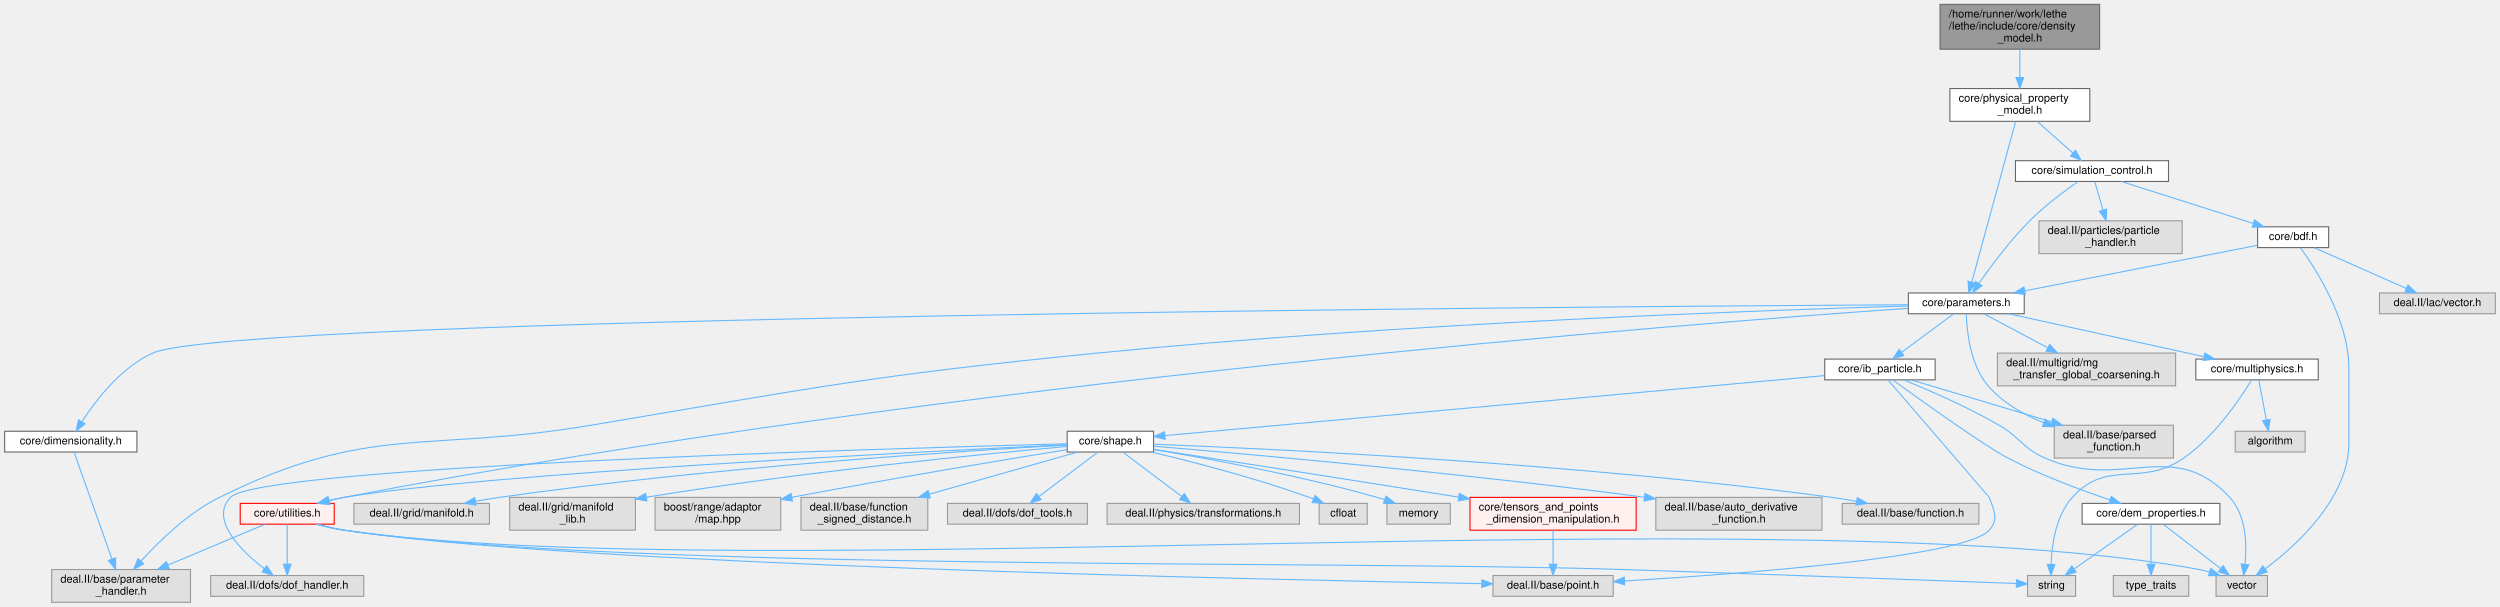
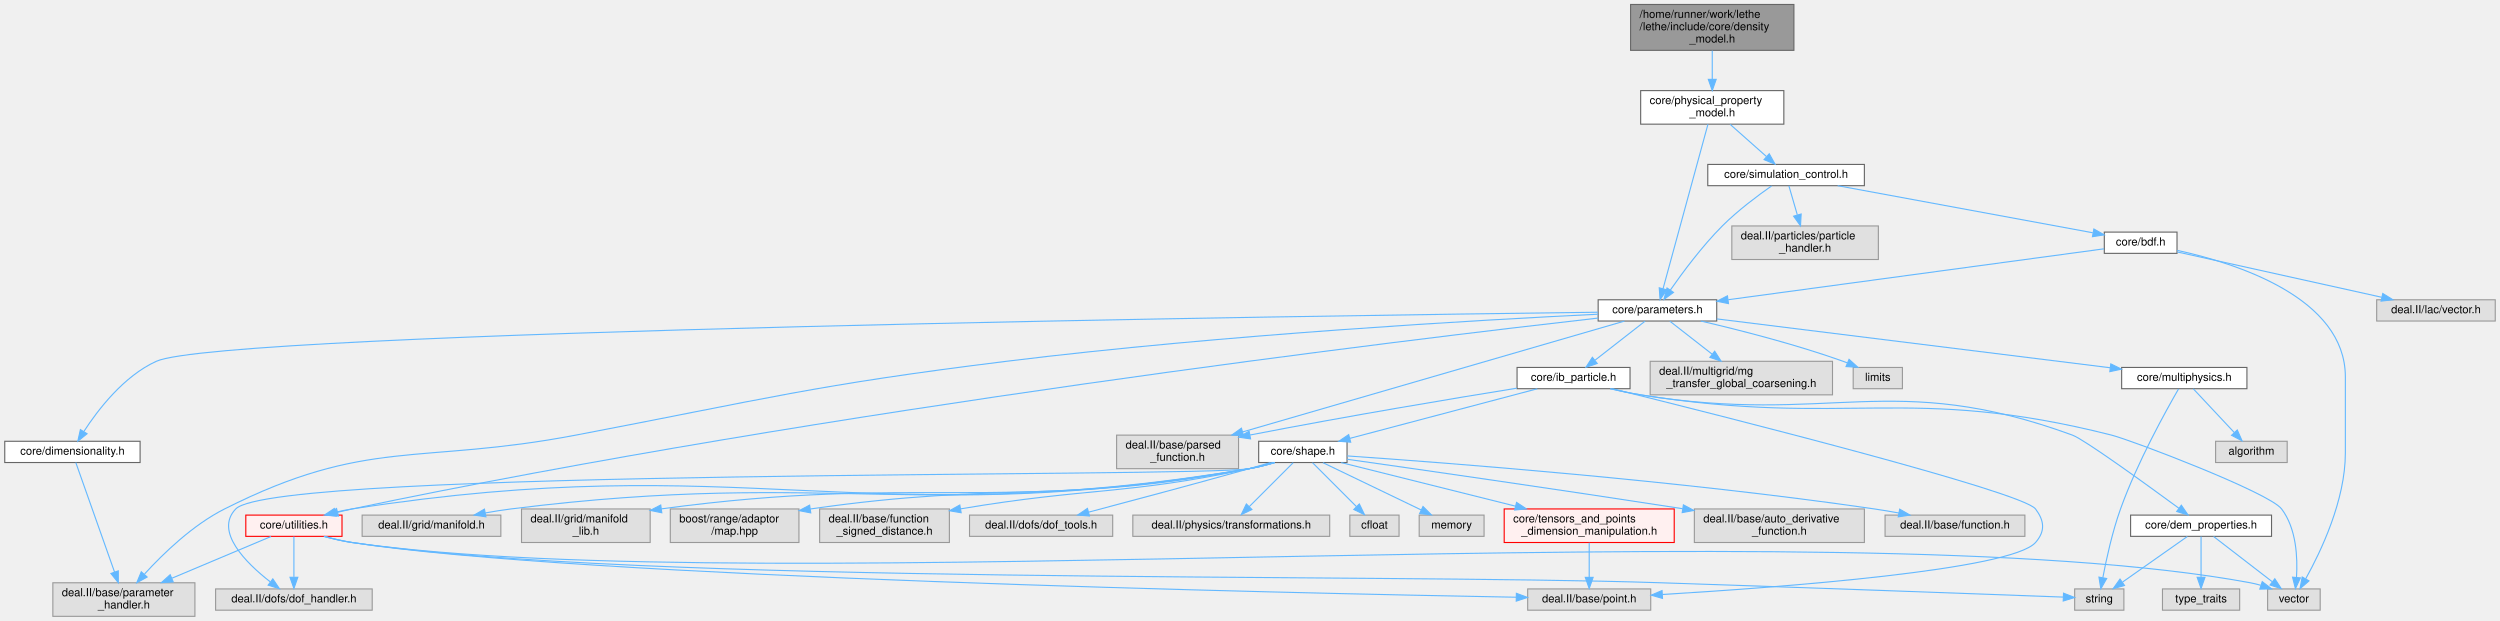
- <svg xmlns="http://www.w3.org/2000/svg" xmlns:xlink="http://www.w3.org/1999/xlink" width="2287pt" height="555pt" viewBox="0.00 0.00 2286.50 555.00">
+ <svg xmlns="http://www.w3.org/2000/svg" xmlns:xlink="http://www.w3.org/1999/xlink" width="2235pt" height="555pt" viewBox="0.00 0.00 2234.50 555.00">
  <g id="graph0" class="graph" transform="scale(1 1) rotate(0) translate(4 551)">
    <g id="Node000001" class="node">
      <g id="a_Node000001">
        <a xlink:title=" ">
-           <polygon fill="#999999" stroke="#666666" points="1916.5,-547 1770.5,-547 1770.5,-506 1916.5,-506 1916.5,-547" />
-           <text text-anchor="start" x="1778.5" y="-535" font-family="Helvetica,sans-Serif" font-size="10.00">/home/runner/work/lethe</text>
-           <text text-anchor="start" x="1778.5" y="-524" font-family="Helvetica,sans-Serif" font-size="10.00">/lethe/include/core/density</text>
-           <text text-anchor="middle" x="1843.5" y="-513" font-family="Helvetica,sans-Serif" font-size="10.00">_model.h</text>
+           <polygon fill="#999999" stroke="#666666" points="1599.5,-547 1453.5,-547 1453.5,-506 1599.5,-506 1599.5,-547" />
+           <text text-anchor="start" x="1461.5" y="-535" font-family="Helvetica,sans-Serif" font-size="10.00">/home/runner/work/lethe</text>
+           <text text-anchor="start" x="1461.5" y="-524" font-family="Helvetica,sans-Serif" font-size="10.00">/lethe/include/core/density</text>
+           <text text-anchor="middle" x="1526.5" y="-513" font-family="Helvetica,sans-Serif" font-size="10.00">_model.h</text>
        </a>
      </g>
    </g>
    <g id="Node000002" class="node">
      <g id="a_Node000002">
        <a xlink:href="physical__property__model_8h.html" target="_top" xlink:title=" ">
-           <polygon fill="white" stroke="#666666" points="1907.5,-470 1779.5,-470 1779.5,-440 1907.5,-440 1907.5,-470" />
-           <text text-anchor="start" x="1787.5" y="-458" font-family="Helvetica,sans-Serif" font-size="10.00">core/physical_property</text>
-           <text text-anchor="middle" x="1843.5" y="-447" font-family="Helvetica,sans-Serif" font-size="10.00">_model.h</text>
+           <polygon fill="white" stroke="#666666" points="1590.5,-470 1462.5,-470 1462.5,-440 1590.5,-440 1590.5,-470" />
+           <text text-anchor="start" x="1470.5" y="-458" font-family="Helvetica,sans-Serif" font-size="10.00">core/physical_property</text>
+           <text text-anchor="middle" x="1526.5" y="-447" font-family="Helvetica,sans-Serif" font-size="10.00">_model.h</text>
        </a>
      </g>
    </g>
    <g id="edge1_Node000001_Node000002" class="edge">
      <g id="a_edge1_Node000001_Node000002">
        <a xlink:title=" ">
-           <path fill="none" stroke="#63b8ff" d="M1843.5,-505.77C1843.5,-497.85 1843.5,-488.63 1843.5,-480.3" />
-           <polygon fill="#63b8ff" stroke="#63b8ff" points="1847,-480.04 1843.5,-470.04 1840,-480.04 1847,-480.04" />
+           <path fill="none" stroke="#63b8ff" d="M1526.5,-505.77C1526.5,-497.85 1526.5,-488.63 1526.5,-480.3" />
+           <polygon fill="#63b8ff" stroke="#63b8ff" points="1530,-480.04 1526.5,-470.04 1523,-480.04 1530,-480.04" />
        </a>
      </g>
    </g>
    <g id="Node000003" class="node">
      <g id="a_Node000003">
        <a xlink:href="parameters_8h.html" target="_top" xlink:title=" ">
-           <polygon fill="white" stroke="#666666" points="1847.5,-283 1741.5,-283 1741.5,-264 1847.5,-264 1847.5,-283" />
-           <text text-anchor="middle" x="1794.5" y="-271" font-family="Helvetica,sans-Serif" font-size="10.00">core/parameters.h</text>
+           <polygon fill="white" stroke="#666666" points="1530.5,-283 1424.5,-283 1424.5,-264 1530.5,-264 1530.5,-283" />
+           <text text-anchor="middle" x="1477.5" y="-271" font-family="Helvetica,sans-Serif" font-size="10.00">core/parameters.h</text>
        </a>
      </g>
    </g>
    <g id="edge2_Node000002_Node000003" class="edge">
      <g id="a_edge2_Node000002_Node000003">
        <a xlink:title=" ">
-           <path fill="none" stroke="#63b8ff" d="M1839.66,-439.91C1830.86,-407.71 1809.3,-328.7 1799.49,-292.8" />
-           <polygon fill="#63b8ff" stroke="#63b8ff" points="1802.87,-291.86 1796.86,-283.13 1796.11,-293.7 1802.87,-291.86" />
-         </a>
-       </g>
-     </g>
-     <g id="Node000044" class="node">
-       <g id="a_Node000044">
+           <path fill="none" stroke="#63b8ff" d="M1522.66,-439.91C1513.86,-407.71 1492.3,-328.7 1482.49,-292.8" />
+           <polygon fill="#63b8ff" stroke="#63b8ff" points="1485.87,-291.86 1479.86,-283.13 1479.11,-293.7 1485.87,-291.86" />
+         </a>
+       </g>
+     </g>
+     <g id="Node000045" class="node">
+       <g id="a_Node000045">
        <a xlink:href="simulation__control_8h.html" target="_top" xlink:title="Simulation control classes for managing time-stepping and iteration control in Lethe.">
-           <polygon fill="white" stroke="#666666" points="1979.5,-404 1839.5,-404 1839.5,-385 1979.5,-385 1979.5,-404" />
-           <text text-anchor="middle" x="1909.5" y="-392" font-family="Helvetica,sans-Serif" font-size="10.00">core/simulation_control.h</text>
-         </a>
-       </g>
-     </g>
-     <g id="edge40_Node000002_Node000044" class="edge">
-       <g id="a_edge40_Node000002_Node000044">
-         <a xlink:title=" ">
-           <path fill="none" stroke="#63b8ff" d="M1859.48,-439.84C1869.25,-431.17 1881.77,-420.08 1891.84,-411.15" />
-           <polygon fill="#63b8ff" stroke="#63b8ff" points="1894.45,-413.52 1899.61,-404.27 1889.81,-408.28 1894.45,-413.52" />
+           <polygon fill="white" stroke="#666666" points="1662.5,-404 1522.5,-404 1522.5,-385 1662.5,-385 1662.5,-404" />
+           <text text-anchor="middle" x="1592.5" y="-392" font-family="Helvetica,sans-Serif" font-size="10.00">core/simulation_control.h</text>
+         </a>
+       </g>
+     </g>
+     <g id="edge41_Node000002_Node000045" class="edge">
+       <g id="a_edge41_Node000002_Node000045">
+         <a xlink:title=" ">
+           <path fill="none" stroke="#63b8ff" d="M1542.48,-439.84C1552.25,-431.17 1564.77,-420.08 1574.84,-411.15" />
+           <polygon fill="#63b8ff" stroke="#63b8ff" points="1577.45,-413.52 1582.61,-404.27 1572.81,-408.28 1577.45,-413.52" />
        </a>
      </g>
    </g>
    <g id="Node000004" class="node">
      <g id="a_Node000004">
        <a xlink:href="dimensionality_8h.html" target="_top" xlink:title=" ">
          <polygon fill="white" stroke="#666666" points="121,-156.5 0,-156.5 0,-137.5 121,-137.5 121,-156.5" />
          <text text-anchor="middle" x="60.5" y="-144.5" font-family="Helvetica,sans-Serif" font-size="10.00">core/dimensionality.h</text>
        </a>
      </g>
    </g>
    <g id="edge3_Node000003_Node000004" class="edge">
      <g id="a_edge3_Node000003_Node000004">
        <a xlink:title=" ">
-           <path fill="none" stroke="#63b8ff" d="M1741.08,-272.22C1465.07,-270.64 210.32,-261.61 135.5,-228 106.38,-214.92 83.23,-184.65 70.73,-165.33" />
-           <polygon fill="#63b8ff" stroke="#63b8ff" points="73.56,-163.26 65.32,-156.6 67.61,-166.95 73.56,-163.26" />
+           <path fill="none" stroke="#63b8ff" d="M1424.25,-271.87C1182.22,-268.87 195.09,-255 135.5,-228 106.42,-214.83 83.26,-184.59 70.74,-165.29" />
+           <polygon fill="#63b8ff" stroke="#63b8ff" points="73.58,-163.23 65.33,-156.59 67.63,-166.93 73.58,-163.23" />
        </a>
      </g>
    </g>
    <g id="Node000005" class="node">
      <g id="a_Node000005">
        <a xlink:title=" ">
          <polygon fill="#e0e0e0" stroke="#999999" points="170,-30 43,-30 43,0 170,0 170,-30" />
          <text text-anchor="start" x="51" y="-18" font-family="Helvetica,sans-Serif" font-size="10.00">deal.II/base/parameter</text>
          <text text-anchor="middle" x="106.5" y="-7" font-family="Helvetica,sans-Serif" font-size="10.00">_handler.h</text>
        </a>
      </g>
    </g>
    <g id="edge37_Node000003_Node000005" class="edge">
      <g id="a_edge37_Node000003_Node000005">
        <a xlink:title=" ">
-           <path fill="none" stroke="#63b8ff" d="M1741.35,-271.1C1613.37,-267.38 1278.07,-255.6 999.5,-228 792.65,-207.51 741.48,-196.48 536.5,-162 384.7,-136.46 334.49,-164.23 196.5,-96 167.93,-81.88 141.47,-56.21 124.74,-37.75" />
-           <polygon fill="#63b8ff" stroke="#63b8ff" points="127.22,-35.27 117.98,-30.09 121.98,-39.9 127.22,-35.27" />
+           <path fill="none" stroke="#63b8ff" d="M1424.37,-270.1C1321.83,-265.11 1089.6,-252 895.5,-228 723.21,-206.69 681.03,-194.53 510.5,-162 370.42,-135.28 323.84,-160.19 196.5,-96 168.17,-81.72 141.8,-56.26 125.02,-37.89" />
+           <polygon fill="#63b8ff" stroke="#63b8ff" points="127.28,-35.16 118.02,-30.01 122.05,-39.81 127.28,-35.16" />
        </a>
      </g>
    </g>
    <g id="Node000006" class="node">
      <g id="a_Node000006">
        <a xlink:href="ib__particle_8h.html" target="_top" xlink:title=" ">
-           <polygon fill="white" stroke="#666666" points="1766,-222.5 1665,-222.5 1665,-203.5 1766,-203.5 1766,-222.5" />
-           <text text-anchor="middle" x="1715.5" y="-210.5" font-family="Helvetica,sans-Serif" font-size="10.00">core/ib_particle.h</text>
+           <polygon fill="white" stroke="#666666" points="1453,-222.5 1352,-222.5 1352,-203.5 1453,-203.5 1453,-222.5" />
+           <text text-anchor="middle" x="1402.5" y="-210.5" font-family="Helvetica,sans-Serif" font-size="10.00">core/ib_particle.h</text>
        </a>
      </g>
    </g>
    <g id="edge5_Node000003_Node000006" class="edge">
      <g id="a_edge5_Node000003_Node000006">
        <a xlink:title=" ">
-           <path fill="none" stroke="#63b8ff" d="M1782.84,-263.87C1770.36,-254.62 1750.32,-239.78 1735.34,-228.69" />
-           <polygon fill="#63b8ff" stroke="#63b8ff" points="1737.32,-225.81 1727.2,-222.67 1733.16,-231.43 1737.32,-225.81" />
+           <path fill="none" stroke="#63b8ff" d="M1466.43,-263.87C1454.69,-254.71 1435.91,-240.06 1421.74,-229.01" />
+           <polygon fill="#63b8ff" stroke="#63b8ff" points="1423.65,-226.06 1413.61,-222.67 1419.34,-231.58 1423.65,-226.06" />
        </a>
      </g>
    </g>
    <g id="Node000015" class="node">
      <g id="a_Node000015">
        <a xlink:href="core_2utilities_8h.html" target="_top" xlink:title=" ">
          <polygon fill="#fff0f0" stroke="red" points="301.5,-90.5 215.5,-90.5 215.5,-71.5 301.5,-71.5 301.5,-90.5" />
          <text text-anchor="middle" x="258.5" y="-78.5" font-family="Helvetica,sans-Serif" font-size="10.00">core/utilities.h</text>
        </a>
      </g>
    </g>
    <g id="edge36_Node000003_Node000015" class="edge">
      <g id="a_edge36_Node000003_Node000015">
        <a xlink:title=" ">
-           <path fill="none" stroke="#63b8ff" d="M1741.5,-268.98C1548.36,-255.57 864.59,-202.96 310.5,-96 306.1,-95.15 301.51,-94.13 296.98,-93.02" />
-           <polygon fill="#63b8ff" stroke="#63b8ff" points="297.76,-89.61 287.21,-90.52 296.03,-96.39 297.76,-89.61" />
+           <path fill="none" stroke="#63b8ff" d="M1424.49,-266.65C1258.82,-247.89 736.42,-185.25 310.5,-96 306.33,-95.13 302,-94.12 297.69,-93.06" />
+           <polygon fill="#63b8ff" stroke="#63b8ff" points="298.34,-89.61 287.79,-90.5 296.6,-96.39 298.34,-89.61" />
        </a>
      </g>
    </g>
    <g id="Node000040" class="node">
      <g id="a_Node000040">
        <a xlink:title=" ">
-           <polygon fill="#e0e0e0" stroke="#999999" points="1984,-162 1875,-162 1875,-132 1984,-132 1984,-162" />
-           <text text-anchor="start" x="1883" y="-150" font-family="Helvetica,sans-Serif" font-size="10.00">deal.II/base/parsed</text>
-           <text text-anchor="middle" x="1929.5" y="-139" font-family="Helvetica,sans-Serif" font-size="10.00">_function.h</text>
+           <polygon fill="#e0e0e0" stroke="#999999" points="1103,-162 994,-162 994,-132 1103,-132 1103,-162" />
+           <text text-anchor="start" x="1002" y="-150" font-family="Helvetica,sans-Serif" font-size="10.00">deal.II/base/parsed</text>
+           <text text-anchor="middle" x="1048.5" y="-139" font-family="Helvetica,sans-Serif" font-size="10.00">_function.h</text>
        </a>
      </g>
    </g>
    <g id="edge38_Node000003_Node000040" class="edge">
      <g id="a_edge38_Node000003_Node000040">
        <a xlink:title=" ">
-           <path fill="none" stroke="#63b8ff" d="M1794.5,-263.56C1794.98,-248.31 1798.06,-217.07 1814.5,-198 1827.82,-182.55 1846.78,-171.72 1865.49,-164.18" />
-           <polygon fill="#63b8ff" stroke="#63b8ff" points="1866.78,-167.44 1874.91,-160.64 1864.32,-160.88 1866.78,-167.44" />
+           <path fill="none" stroke="#63b8ff" d="M1448.01,-263.94C1377.78,-243.56 1199.58,-191.84 1106.74,-164.9" />
+           <polygon fill="#63b8ff" stroke="#63b8ff" points="1107.52,-161.48 1096.94,-162.06 1105.57,-168.21 1107.52,-161.48" />
        </a>
      </g>
    </g>
    <g id="Node000041" class="node">
      <g id="a_Node000041">
        <a xlink:href="multiphysics_8h.html" target="_top" xlink:title="Identifiers for multiphysics modules and their solution fields.">
-           <polygon fill="white" stroke="#666666" points="2116.5,-222.5 2004.5,-222.5 2004.5,-203.5 2116.5,-203.5 2116.5,-222.5" />
-           <text text-anchor="middle" x="2060.5" y="-210.5" font-family="Helvetica,sans-Serif" font-size="10.00">core/multiphysics.h</text>
+           <polygon fill="white" stroke="#666666" points="2004.5,-222.5 1892.5,-222.5 1892.5,-203.5 2004.5,-203.5 2004.5,-222.5" />
+           <text text-anchor="middle" x="1948.5" y="-210.5" font-family="Helvetica,sans-Serif" font-size="10.00">core/multiphysics.h</text>
        </a>
      </g>
    </g>
    <g id="edge33_Node000003_Node000041" class="edge">
      <g id="a_edge33_Node000003_Node000041">
        <a xlink:title=" ">
-           <path fill="none" stroke="#63b8ff" d="M1833.18,-263.99C1880.46,-253.6 1960.5,-235.99 2011.9,-224.69" />
-           <polygon fill="#63b8ff" stroke="#63b8ff" points="2012.76,-228.08 2021.77,-222.52 2011.26,-221.25 2012.76,-228.08" />
+           <path fill="none" stroke="#63b8ff" d="M1530.61,-265.9C1617.08,-255.16 1788.07,-233.93 1882.31,-222.22" />
+           <polygon fill="#63b8ff" stroke="#63b8ff" points="1882.81,-225.69 1892.3,-220.98 1881.94,-218.74 1882.81,-225.69" />
        </a>
      </g>
    </g>
    <g id="Node000043" class="node">
      <g id="a_Node000043">
        <a xlink:title=" ">
-           <polygon fill="#e0e0e0" stroke="#999999" points="1986,-228 1823,-228 1823,-198 1986,-198 1986,-228" />
-           <text text-anchor="start" x="1831" y="-216" font-family="Helvetica,sans-Serif" font-size="10.00">deal.II/multigrid/mg</text>
-           <text text-anchor="middle" x="1904.5" y="-205" font-family="Helvetica,sans-Serif" font-size="10.00">_transfer_global_coarsening.h</text>
+           <polygon fill="#e0e0e0" stroke="#999999" points="1634,-228 1471,-228 1471,-198 1634,-198 1634,-228" />
+           <text text-anchor="start" x="1479" y="-216" font-family="Helvetica,sans-Serif" font-size="10.00">deal.II/multigrid/mg</text>
+           <text text-anchor="middle" x="1552.5" y="-205" font-family="Helvetica,sans-Serif" font-size="10.00">_transfer_global_coarsening.h</text>
        </a>
      </g>
    </g>
    <g id="edge39_Node000003_Node000043" class="edge">
      <g id="a_edge39_Node000003_Node000043">
        <a xlink:title=" ">
-           <path fill="none" stroke="#63b8ff" d="M1810.73,-263.87C1826,-255.75 1849.39,-243.31 1868.98,-232.89" />
-           <polygon fill="#63b8ff" stroke="#63b8ff" points="1870.77,-235.9 1877.96,-228.11 1867.49,-229.72 1870.77,-235.9" />
+           <path fill="none" stroke="#63b8ff" d="M1488.57,-263.87C1498.46,-256.15 1513.35,-244.54 1526.27,-234.46" />
+           <polygon fill="#63b8ff" stroke="#63b8ff" points="1528.67,-237.02 1534.4,-228.11 1524.37,-231.51 1528.67,-237.02" />
+         </a>
+       </g>
+     </g>
+     <g id="Node000044" class="node">
+       <g id="a_Node000044">
+         <a xlink:title=" ">
+           <polygon fill="#e0e0e0" stroke="#999999" points="1696.5,-222.5 1652.5,-222.5 1652.5,-203.5 1696.5,-203.5 1696.5,-222.5" />
+           <text text-anchor="middle" x="1674.5" y="-210.5" font-family="Helvetica,sans-Serif" font-size="10.00">limits</text>
+         </a>
+       </g>
+     </g>
+     <g id="edge40_Node000003_Node000044" class="edge">
+       <g id="a_edge40_Node000003_Node000044">
+         <a xlink:title=" ">
+           <path fill="none" stroke="#63b8ff" d="M1516.28,-263.99C1550.28,-256.08 1600.79,-243.25 1643.5,-228 1644.72,-227.56 1645.96,-227.1 1647.2,-226.62" />
+           <polygon fill="#63b8ff" stroke="#63b8ff" points="1648.8,-229.74 1656.67,-222.65 1646.1,-223.29 1648.8,-229.74" />
        </a>
      </g>
    </g>
    <g id="edge4_Node000004_Node000005" class="edge">
      <g id="a_edge4_Node000004_Node000005">
        <a xlink:title=" ">
          <path fill="none" stroke="#63b8ff" d="M63.52,-137.47C70.46,-117.86 87.74,-69.02 98.15,-39.59" />
          <polygon fill="#63b8ff" stroke="#63b8ff" points="101.49,-40.66 101.52,-30.07 94.89,-38.33 101.49,-40.66" />
        </a>
      </g>
    </g>
    <g id="Node000007" class="node">
      <g id="a_Node000007">
        <a xlink:href="dem__properties_8h.html" target="_top" xlink:title="DEM particle property definitions and output name management.">
          <polygon fill="white" stroke="#666666" points="2026.5,-90.5 1900.5,-90.5 1900.5,-71.5 2026.5,-71.5 2026.5,-90.5" />
          <text text-anchor="middle" x="1963.5" y="-78.5" font-family="Helvetica,sans-Serif" font-size="10.00">core/dem_properties.h</text>
        </a>
      </g>
    </g>
    <g id="edge6_Node000006_Node000007" class="edge">
      <g id="a_edge6_Node000006_Node000007">
        <a xlink:title=" ">
-           <path fill="none" stroke="#63b8ff" d="M1727.47,-203.28C1752.73,-184.98 1810.92,-143.3 1832.5,-132 1862.72,-116.18 1899.1,-102.7 1925.84,-93.74" />
-           <polygon fill="#63b8ff" stroke="#63b8ff" points="1927.18,-96.98 1935.59,-90.53 1924.99,-90.33 1927.18,-96.98" />
+           <path fill="none" stroke="#63b8ff" d="M1435.35,-203.48C1444.12,-201.44 1453.63,-199.44 1462.5,-198 1632.57,-170.36 1686.67,-221.15 1848.5,-162 1859,-158.16 1913.73,-118.58 1943.75,-96.57" />
+           <polygon fill="#63b8ff" stroke="#63b8ff" points="1945.86,-99.36 1951.85,-90.61 1941.72,-93.72 1945.86,-99.36" />
        </a>
      </g>
    </g>
    <g id="Node000010" class="node">
      <g id="a_Node000010">
        <a xlink:title=" ">
          <polygon fill="#e0e0e0" stroke="#999999" points="2070,-24.5 2023,-24.5 2023,-5.5 2070,-5.5 2070,-24.5" />
          <text text-anchor="middle" x="2046.5" y="-12.5" font-family="Helvetica,sans-Serif" font-size="10.00">vector</text>
        </a>
      </g>
    </g>
    <g id="edge32_Node000006_Node000010" class="edge">
      <g id="a_edge32_Node000006_Node000010">
        <a xlink:title=" ">
-           <path fill="none" stroke="#63b8ff" d="M1737.41,-203.4C1759.86,-194.25 1795.5,-178.81 1824.5,-162 1844.35,-150.5 1845.51,-141.25 1866.5,-132 1936.78,-101.03 1983.22,-152.25 2035.5,-96 2050.6,-79.75 2051.24,-53.02 2049.52,-34.98" />
-           <polygon fill="#63b8ff" stroke="#63b8ff" points="2052.96,-34.28 2048.22,-24.8 2046.02,-35.17 2052.96,-34.28" />
+           <path fill="none" stroke="#63b8ff" d="M1435.34,-203.44C1444.12,-201.4 1453.63,-199.41 1462.5,-198 1647.98,-168.59 1701.43,-208 1883.5,-162 1901.35,-157.49 2024.37,-110.67 2035.5,-96 2048.77,-78.5 2049.92,-52.45 2048.81,-34.88" />
+           <polygon fill="#63b8ff" stroke="#63b8ff" points="2052.28,-34.36 2047.86,-24.73 2045.31,-35.01 2052.28,-34.36" />
        </a>
      </g>
    </g>
    <g id="Node000011" class="node">
      <g id="a_Node000011">
        <a xlink:href="shape_8h.html" target="_top" xlink:title=" ">
-           <polygon fill="white" stroke="#666666" points="1051,-156.5 972,-156.5 972,-137.5 1051,-137.5 1051,-156.5" />
-           <text text-anchor="middle" x="1011.5" y="-144.5" font-family="Helvetica,sans-Serif" font-size="10.00">core/shape.h</text>
+           <polygon fill="white" stroke="#666666" points="1200,-156.5 1121,-156.5 1121,-137.5 1200,-137.5 1200,-156.5" />
+           <text text-anchor="middle" x="1160.5" y="-144.5" font-family="Helvetica,sans-Serif" font-size="10.00">core/shape.h</text>
        </a>
      </g>
    </g>
    <g id="edge10_Node000006_Node000011" class="edge">
      <g id="a_edge10_Node000006_Node000011">
        <a xlink:title=" ">
-           <path fill="none" stroke="#63b8ff" d="M1664.87,-207.4C1534.87,-195.58 1190.5,-164.27 1061.36,-152.53" />
-           <polygon fill="#63b8ff" stroke="#63b8ff" points="1061.62,-149.04 1051.35,-151.62 1060.99,-156.01 1061.62,-149.04" />
+           <path fill="none" stroke="#63b8ff" d="M1370.11,-203.44C1326.83,-191.99 1250.05,-171.68 1202.4,-159.08" />
+           <polygon fill="#63b8ff" stroke="#63b8ff" points="1203.26,-155.69 1192.69,-156.51 1201.47,-162.45 1203.26,-155.69" />
        </a>
      </g>
    </g>
    <g id="Node000013" class="node">
      <g id="a_Node000013">
        <a xlink:title=" ">
          <polygon fill="#e0e0e0" stroke="#999999" points="1471.5,-24.5 1361.5,-24.5 1361.5,-5.5 1471.5,-5.5 1471.5,-24.5" />
          <text text-anchor="middle" x="1416.5" y="-12.5" font-family="Helvetica,sans-Serif" font-size="10.00">deal.II/base/point.h</text>
        </a>
      </g>
    </g>
    <g id="edge31_Node000006_Node000013" class="edge">
      <g id="a_edge31_Node000006_Node000013">
        <a xlink:title=" ">
-           <path fill="none" stroke="#63b8ff" d="M1723.01,-203.3C1746.25,-176.37 1815.42,-96.21 1815.5,-96 1820.14,-83.5 1824.32,-76 1815.5,-66 1793.82,-41.44 1589.45,-26.02 1481.93,-19.53" />
+           <path fill="none" stroke="#63b8ff" d="M1437.26,-203.45C1534.63,-179.33 1803.72,-111.54 1815.5,-96 1823.55,-85.37 1824.32,-76 1815.5,-66 1793.82,-41.44 1589.45,-26.02 1481.93,-19.53" />
          <polygon fill="#63b8ff" stroke="#63b8ff" points="1482.02,-16.03 1471.83,-18.93 1481.61,-23.02 1482.02,-16.03" />
        </a>
      </g>
    </g>
    <g id="edge30_Node000006_Node000040" class="edge">
      <g id="a_edge30_Node000006_Node000040">
        <a xlink:title=" ">
-           <path fill="none" stroke="#63b8ff" d="M1744.36,-203.37C1777.1,-193.58 1831.31,-177.37 1872.63,-165.01" />
-           <polygon fill="#63b8ff" stroke="#63b8ff" points="1873.72,-168.33 1882.3,-162.12 1871.72,-161.63 1873.72,-168.33" />
+           <path fill="none" stroke="#63b8ff" d="M1351.82,-203.97C1295.93,-194.95 1203.12,-179.51 1113.36,-162.12" />
+           <polygon fill="#63b8ff" stroke="#63b8ff" points="1113.76,-158.63 1103.28,-160.15 1112.43,-165.5 1113.76,-158.63" />
        </a>
      </g>
    </g>
    <g id="Node000008" class="node">
      <g id="a_Node000008">
        <a xlink:title=" ">
          <polygon fill="#e0e0e0" stroke="#999999" points="1894.5,-24.5 1850.5,-24.5 1850.5,-5.5 1894.5,-5.5 1894.5,-24.5" />
          <text text-anchor="middle" x="1872.5" y="-12.5" font-family="Helvetica,sans-Serif" font-size="10.00">string</text>
        </a>
      </g>
    </g>
    <g id="edge7_Node000007_Node000008" class="edge">
      <g id="a_edge7_Node000007_Node000008">
        <a xlink:title=" ">
          <path fill="none" stroke="#63b8ff" d="M1951.23,-71.37C1936.44,-60.97 1911.35,-43.32 1893.47,-30.75" />
          <polygon fill="#63b8ff" stroke="#63b8ff" points="1895.06,-27.59 1884.87,-24.7 1891.04,-33.31 1895.06,-27.59" />
        </a>
      </g>
    </g>
    <g id="Node000009" class="node">
      <g id="a_Node000009">
        <a xlink:title=" ">
          <polygon fill="#e0e0e0" stroke="#999999" points="1998,-24.5 1929,-24.5 1929,-5.5 1998,-5.5 1998,-24.5" />
          <text text-anchor="middle" x="1963.5" y="-12.5" font-family="Helvetica,sans-Serif" font-size="10.00">type_traits</text>
        </a>
      </g>
    </g>
    <g id="edge8_Node000007_Node000009" class="edge">
      <g id="a_edge8_Node000007_Node000009">
        <a xlink:title=" ">
          <path fill="none" stroke="#63b8ff" d="M1963.5,-71.37C1963.5,-62.16 1963.5,-47.29 1963.5,-35.27" />
          <polygon fill="#63b8ff" stroke="#63b8ff" points="1967,-34.91 1963.5,-24.91 1960,-34.91 1967,-34.91" />
        </a>
      </g>
    </g>
    <g id="edge9_Node000007_Node000010" class="edge">
      <g id="a_edge9_Node000007_Node000010">
        <a xlink:title=" ">
          <path fill="none" stroke="#63b8ff" d="M1974.69,-71.37C1988.06,-61.06 2010.65,-43.65 2026.92,-31.09" />
          <polygon fill="#63b8ff" stroke="#63b8ff" points="2029.44,-33.58 2035.22,-24.7 2025.16,-28.03 2029.44,-33.58" />
        </a>
      </g>
    </g>
    <g id="Node000012" class="node">
      <g id="a_Node000012">
        <a xlink:href="tensors__and__points__dimension__manipulation_8h.html" target="_top" xlink:title=" ">
          <polygon fill="#fff0f0" stroke="red" points="1492.5,-96 1340.5,-96 1340.5,-66 1492.5,-66 1492.5,-96" />
          <text text-anchor="start" x="1348.5" y="-84" font-family="Helvetica,sans-Serif" font-size="10.00">core/tensors_and_points</text>
          <text text-anchor="middle" x="1416.5" y="-73" font-family="Helvetica,sans-Serif" font-size="10.00">_dimension_manipulation.h</text>
        </a>
      </g>
    </g>
    <g id="edge11_Node000011_Node000012" class="edge">
      <g id="a_edge11_Node000011_Node000012">
        <a xlink:title=" ">
-           <path fill="none" stroke="#63b8ff" d="M1051.18,-139.91C1109.84,-130.88 1223.45,-113.3 1330.08,-96.22" />
-           <polygon fill="#63b8ff" stroke="#63b8ff" points="1330.73,-99.66 1340.05,-94.62 1329.62,-92.75 1330.73,-99.66" />
+           <path fill="none" stroke="#63b8ff" d="M1194.76,-137.44C1234.48,-127.5 1300.87,-110.91 1350.67,-98.46" />
+           <polygon fill="#63b8ff" stroke="#63b8ff" points="1351.55,-101.85 1360.4,-96.02 1349.85,-95.05 1351.55,-101.85" />
        </a>
      </g>
    </g>
    <g id="edge13_Node000011_Node000015" class="edge">
      <g id="a_edge13_Node000011_Node000015">
        <a xlink:title=" ">
-           <path fill="none" stroke="#63b8ff" d="M971.93,-144.18C843.54,-138.11 439.38,-117.74 310.5,-96 305.79,-95.21 300.89,-94.17 296.07,-93.02" />
-           <polygon fill="#63b8ff" stroke="#63b8ff" points="296.9,-89.63 286.35,-90.55 295.18,-96.41 296.9,-89.63" />
+           <path fill="none" stroke="#63b8ff" d="M1135.35,-137.44C1128.06,-135.29 1120.04,-133.25 1112.5,-132 760.5,-73.63 663.08,-150.7 310.5,-96 305.67,-95.25 300.65,-94.22 295.71,-93.07" />
+           <polygon fill="#63b8ff" stroke="#63b8ff" points="296.34,-89.61 285.79,-90.54 294.62,-96.4 296.34,-89.61" />
        </a>
      </g>
    </g>
    <g id="Node000021" class="node">
      <g id="a_Node000021">
        <a xlink:title=" ">
          <polygon fill="#e0e0e0" stroke="#999999" points="328.5,-24.5 188.5,-24.5 188.5,-5.5 328.5,-5.5 328.5,-24.5" />
          <text text-anchor="middle" x="258.5" y="-12.5" font-family="Helvetica,sans-Serif" font-size="10.00">deal.II/dofs/dof_handler.h</text>
        </a>
      </g>
    </g>
    <g id="edge25_Node000011_Node000021" class="edge">
      <g id="a_edge25_Node000011_Node000021">
        <a xlink:title=" ">
-           <path fill="none" stroke="#63b8ff" d="M971.96,-145.03C813.67,-140.97 232.99,-124.19 206.5,-96 187.47,-75.75 215.7,-47.69 237.43,-30.75" />
-           <polygon fill="#63b8ff" stroke="#63b8ff" points="239.7,-33.43 245.62,-24.64 235.51,-27.82 239.7,-33.43" />
+           <path fill="none" stroke="#63b8ff" d="M1135.36,-137.42C1128.07,-135.27 1120.04,-133.23 1112.5,-132 1062.78,-123.89 241.4,-132.32 206.5,-96 187.25,-75.97 215.55,-47.84 237.35,-30.83" />
+           <polygon fill="#63b8ff" stroke="#63b8ff" points="239.65,-33.48 245.56,-24.69 235.46,-27.87 239.65,-33.48" />
        </a>
      </g>
    </g>
    <g id="Node000030" class="node">
      <g id="a_Node000030">
        <a xlink:title=" ">
          <polygon fill="#e0e0e0" stroke="#999999" points="1662.5,-96 1510.5,-96 1510.5,-66 1662.5,-66 1662.5,-96" />
          <text text-anchor="start" x="1518.5" y="-84" font-family="Helvetica,sans-Serif" font-size="10.00">deal.II/base/auto_derivative</text>
          <text text-anchor="middle" x="1586.5" y="-73" font-family="Helvetica,sans-Serif" font-size="10.00">_function.h</text>
        </a>
      </g>
    </g>
    <g id="edge19_Node000011_Node000030" class="edge">
      <g id="a_edge19_Node000011_Node000030">
        <a xlink:title=" ">
-           <path fill="none" stroke="#63b8ff" d="M1051.29,-142.78C1133.28,-135.95 1327.16,-118.89 1500.03,-96.15" />
-           <polygon fill="#63b8ff" stroke="#63b8ff" points="1500.62,-99.6 1510.08,-94.82 1499.7,-92.66 1500.62,-99.6" />
+           <path fill="none" stroke="#63b8ff" d="M1200.17,-140.41C1262,-131.66 1385.33,-113.99 1500.05,-96.21" />
+           <polygon fill="#63b8ff" stroke="#63b8ff" points="1500.71,-99.65 1510.05,-94.66 1499.64,-92.73 1500.71,-99.65" />
        </a>
      </g>
    </g>
    <g id="Node000031" class="node">
      <g id="a_Node000031">
        <a xlink:title=" ">
          <polygon fill="#e0e0e0" stroke="#999999" points="1806,-90.5 1681,-90.5 1681,-71.5 1806,-71.5 1806,-90.5" />
          <text text-anchor="middle" x="1743.5" y="-78.5" font-family="Helvetica,sans-Serif" font-size="10.00">deal.II/base/function.h</text>
        </a>
      </g>
    </g>
    <g id="edge20_Node000011_Node000031" class="edge">
      <g id="a_edge20_Node000011_Node000031">
        <a xlink:title=" ">
-           <path fill="none" stroke="#63b8ff" d="M1051.1,-144.61C1153.87,-140.65 1437.47,-127.51 1671.5,-96 1678.79,-95.02 1686.45,-93.77 1693.95,-92.42" />
-           <polygon fill="#63b8ff" stroke="#63b8ff" points="1694.84,-95.81 1704.03,-90.53 1693.55,-88.93 1694.84,-95.81" />
+           <path fill="none" stroke="#63b8ff" d="M1200.08,-143.41C1286.15,-137.49 1496.63,-121.5 1671.5,-96 1678.6,-94.96 1686.07,-93.71 1693.4,-92.37" />
+           <polygon fill="#63b8ff" stroke="#63b8ff" points="1694.07,-95.81 1703.25,-90.52 1692.78,-88.93 1694.07,-95.81" />
        </a>
      </g>
    </g>
    <g id="Node000032" class="node">
      <g id="a_Node000032">
        <a xlink:title=" ">
          <polygon fill="#e0e0e0" stroke="#999999" points="443.5,-90.5 319.5,-90.5 319.5,-71.5 443.5,-71.5 443.5,-90.5" />
          <text text-anchor="middle" x="381.5" y="-78.5" font-family="Helvetica,sans-Serif" font-size="10.00">deal.II/grid/manifold.h</text>
        </a>
      </g>
    </g>
    <g id="edge21_Node000011_Node000032" class="edge">
      <g id="a_edge21_Node000011_Node000032">
        <a xlink:title=" ">
-           <path fill="none" stroke="#63b8ff" d="M971.68,-143.89C879.83,-138.69 646.14,-123.67 452.5,-96 445.4,-94.99 437.94,-93.73 430.63,-92.39" />
-           <polygon fill="#63b8ff" stroke="#63b8ff" points="431.28,-88.95 420.81,-90.52 429.98,-95.82 431.28,-88.95" />
+           <path fill="none" stroke="#63b8ff" d="M1135.34,-137.49C1128.05,-135.34 1120.03,-133.29 1112.5,-132 822.92,-82.55 743.99,-132.51 452.5,-96 445.05,-95.07 437.2,-93.81 429.55,-92.42" />
+           <polygon fill="#63b8ff" stroke="#63b8ff" points="430.14,-88.97 419.66,-90.55 428.84,-95.85 430.14,-88.97" />
        </a>
      </g>
    </g>
    <g id="Node000033" class="node">
      <g id="a_Node000033">
        <a xlink:title=" ">
          <polygon fill="#e0e0e0" stroke="#999999" points="577,-96 462,-96 462,-66 577,-66 577,-96" />
          <text text-anchor="start" x="470" y="-84" font-family="Helvetica,sans-Serif" font-size="10.00">deal.II/grid/manifold</text>
          <text text-anchor="middle" x="519.5" y="-73" font-family="Helvetica,sans-Serif" font-size="10.00">_lib.h</text>
        </a>
      </g>
    </g>
    <g id="edge22_Node000011_Node000033" class="edge">
      <g id="a_edge22_Node000011_Node000033">
        <a xlink:title=" ">
-           <path fill="none" stroke="#63b8ff" d="M971.98,-142.59C898.24,-135.96 734.52,-119.99 587.16,-96.18" />
-           <polygon fill="#63b8ff" stroke="#63b8ff" points="587.47,-92.69 577.03,-94.53 586.34,-99.6 587.47,-92.69" />
+           <path fill="none" stroke="#63b8ff" d="M1135.08,-137.48C1127.86,-135.36 1119.94,-133.32 1112.5,-132 884.63,-91.48 819.84,-127.39 587.14,-96.09" />
+           <polygon fill="#63b8ff" stroke="#63b8ff" points="587.39,-92.59 577.01,-94.7 586.44,-99.52 587.39,-92.59" />
        </a>
      </g>
    </g>
    <g id="Node000034" class="node">
      <g id="a_Node000034">
        <a xlink:title=" ">
          <polygon fill="#e0e0e0" stroke="#999999" points="710,-96 595,-96 595,-66 710,-66 710,-96" />
          <text text-anchor="start" x="603" y="-84" font-family="Helvetica,sans-Serif" font-size="10.00">boost/range/adaptor</text>
          <text text-anchor="middle" x="652.5" y="-73" font-family="Helvetica,sans-Serif" font-size="10.00">/map.hpp</text>
        </a>
      </g>
    </g>
    <g id="edge23_Node000011_Node000034" class="edge">
      <g id="a_edge23_Node000011_Node000034">
        <a xlink:title=" ">
-           <path fill="none" stroke="#63b8ff" d="M971.74,-139.66C917.35,-130.89 816.43,-114.24 720.12,-96.08" />
-           <polygon fill="#63b8ff" stroke="#63b8ff" points="720.69,-92.62 710.22,-94.2 719.39,-99.5 720.69,-92.62" />
+           <path fill="none" stroke="#63b8ff" d="M1134.56,-137.45C1127.48,-135.38 1119.75,-133.38 1112.5,-132 943.38,-99.9 894.76,-121.16 720.2,-95.97" />
+           <polygon fill="#63b8ff" stroke="#63b8ff" points="720.57,-92.48 710.17,-94.49 719.55,-99.41 720.57,-92.48" />
        </a>
      </g>
    </g>
    <g id="Node000035" class="node">
      <g id="a_Node000035">
        <a xlink:title=" ">
          <polygon fill="#e0e0e0" stroke="#999999" points="844.5,-96 728.5,-96 728.5,-66 844.5,-66 844.5,-96" />
          <text text-anchor="start" x="736.5" y="-84" font-family="Helvetica,sans-Serif" font-size="10.00">deal.II/base/function</text>
          <text text-anchor="middle" x="786.5" y="-73" font-family="Helvetica,sans-Serif" font-size="10.00">_signed_distance.h</text>
        </a>
      </g>
    </g>
    <g id="edge24_Node000011_Node000035" class="edge">
      <g id="a_edge24_Node000011_Node000035">
        <a xlink:title=" ">
-           <path fill="none" stroke="#63b8ff" d="M981.16,-137.37C946.58,-127.54 889.26,-111.23 845.74,-98.85" />
-           <polygon fill="#63b8ff" stroke="#63b8ff" points="846.7,-95.49 836.13,-96.12 844.79,-102.22 846.7,-95.49" />
+           <path fill="none" stroke="#63b8ff" d="M1133.77,-137.45C1126.89,-135.46 1119.46,-133.49 1112.5,-132 1001.97,-108.33 969.75,-115.47 854.48,-96.08" />
+           <polygon fill="#63b8ff" stroke="#63b8ff" points="855.01,-92.62 844.56,-94.38 853.82,-99.52 855.01,-92.62" />
        </a>
      </g>
    </g>
    <g id="Node000036" class="node">
      <g id="a_Node000036">
        <a xlink:title=" ">
          <polygon fill="#e0e0e0" stroke="#999999" points="990.5,-90.5 862.5,-90.5 862.5,-71.5 990.5,-71.5 990.5,-90.5" />
          <text text-anchor="middle" x="926.5" y="-78.5" font-family="Helvetica,sans-Serif" font-size="10.00">deal.II/dofs/dof_tools.h</text>
        </a>
      </g>
    </g>
    <g id="edge26_Node000011_Node000036" class="edge">
      <g id="a_edge26_Node000011_Node000036">
        <a xlink:title=" ">
-           <path fill="none" stroke="#63b8ff" d="M1000.04,-137.37C986.22,-126.97 962.79,-109.32 946.09,-96.75" />
-           <polygon fill="#63b8ff" stroke="#63b8ff" points="948.15,-93.92 938.05,-90.7 943.94,-99.51 948.15,-93.92" />
+           <path fill="none" stroke="#63b8ff" d="M1131.59,-137.46C1125.31,-135.63 1118.69,-133.73 1112.5,-132 1063.5,-118.27 1007.02,-103.19 969.28,-93.22" />
+           <polygon fill="#63b8ff" stroke="#63b8ff" points="969.71,-89.72 959.15,-90.55 967.93,-96.49 969.71,-89.72" />
        </a>
      </g>
    </g>
    <g id="Node000037" class="node">
      <g id="a_Node000037">
        <a xlink:title=" ">
          <polygon fill="#e0e0e0" stroke="#999999" points="1184.5,-90.5 1008.5,-90.5 1008.5,-71.5 1184.5,-71.5 1184.5,-90.5" />
          <text text-anchor="middle" x="1096.5" y="-78.5" font-family="Helvetica,sans-Serif" font-size="10.00">deal.II/physics/transformations.h</text>
        </a>
      </g>
    </g>
    <g id="edge27_Node000011_Node000037" class="edge">
      <g id="a_edge27_Node000011_Node000037">
        <a xlink:title=" ">
-           <path fill="none" stroke="#63b8ff" d="M1022.96,-137.37C1036.78,-126.97 1060.21,-109.32 1076.91,-96.75" />
-           <polygon fill="#63b8ff" stroke="#63b8ff" points="1079.06,-99.51 1084.95,-90.7 1074.85,-93.92 1079.06,-99.51" />
+           <path fill="none" stroke="#63b8ff" d="M1151.87,-137.37C1141.81,-127.31 1124.98,-110.48 1112.51,-98.01" />
+           <polygon fill="#63b8ff" stroke="#63b8ff" points="1114.95,-95.5 1105.41,-90.91 1110,-100.45 1114.95,-95.5" />
        </a>
      </g>
    </g>
    <g id="Node000038" class="node">
      <g id="a_Node000038">
        <a xlink:title=" ">
          <polygon fill="#e0e0e0" stroke="#999999" points="1246.5,-90.5 1202.5,-90.5 1202.5,-71.5 1246.5,-71.5 1246.5,-90.5" />
          <text text-anchor="middle" x="1224.5" y="-78.5" font-family="Helvetica,sans-Serif" font-size="10.00">cfloat</text>
        </a>
      </g>
    </g>
    <g id="edge28_Node000011_Node000038" class="edge">
      <g id="a_edge28_Node000011_Node000038">
        <a xlink:title=" ">
-           <path fill="none" stroke="#63b8ff" d="M1049.33,-137.43C1086.52,-128.59 1144.64,-113.62 1193.5,-96 1194.72,-95.56 1195.96,-95.09 1197.2,-94.61" />
-           <polygon fill="#63b8ff" stroke="#63b8ff" points="1198.8,-97.73 1206.66,-90.63 1196.09,-91.28 1198.8,-97.73" />
+           <path fill="none" stroke="#63b8ff" d="M1169.13,-137.37C1179.19,-127.31 1196.02,-110.48 1208.49,-98.01" />
+           <polygon fill="#63b8ff" stroke="#63b8ff" points="1211,-100.45 1215.59,-90.91 1206.05,-95.5 1211,-100.45" />
        </a>
      </g>
    </g>
    <g id="Node000039" class="node">
      <g id="a_Node000039">
        <a xlink:title=" ">
          <polygon fill="#e0e0e0" stroke="#999999" points="1322.5,-90.5 1264.5,-90.5 1264.5,-71.5 1322.5,-71.5 1322.5,-90.5" />
          <text text-anchor="middle" x="1293.5" y="-78.5" font-family="Helvetica,sans-Serif" font-size="10.00">memory</text>
        </a>
      </g>
    </g>
    <g id="edge29_Node000011_Node000039" class="edge">
      <g id="a_edge29_Node000011_Node000039">
        <a xlink:title=" ">
-           <path fill="none" stroke="#63b8ff" d="M1051.24,-139.75C1099.91,-131.67 1184.6,-116.2 1255.5,-96 1257.78,-95.35 1260.12,-94.63 1262.47,-93.86" />
-           <polygon fill="#63b8ff" stroke="#63b8ff" points="1263.68,-97.15 1271.98,-90.57 1261.39,-90.53 1263.68,-97.15" />
+           <path fill="none" stroke="#63b8ff" d="M1178.44,-137.37C1201.04,-126.49 1240.12,-107.69 1266.38,-95.05" />
+           <polygon fill="#63b8ff" stroke="#63b8ff" points="1267.93,-98.19 1275.42,-90.7 1264.89,-91.88 1267.93,-98.19" />
        </a>
      </g>
    </g>
    <g id="edge12_Node000012_Node000013" class="edge">
      <g id="a_edge12_Node000012_Node000013">
        <a xlink:title=" ">
          <path fill="none" stroke="#63b8ff" d="M1416.5,-65.8C1416.5,-56.7 1416.5,-44.79 1416.5,-34.9" />
          <polygon fill="#63b8ff" stroke="#63b8ff" points="1420,-34.84 1416.5,-24.84 1413,-34.84 1420,-34.84" />
        </a>
      </g>
    </g>
    <g id="edge14_Node000015_Node000005" class="edge">
      <g id="a_edge14_Node000015_Node000005">
        <a xlink:title=" ">
          <path fill="none" stroke="#63b8ff" d="M238,-71.37C215.43,-61.87 178.5,-46.32 149.52,-34.11" />
          <polygon fill="#63b8ff" stroke="#63b8ff" points="150.6,-30.77 140.02,-30.12 147.88,-37.22 150.6,-30.77" />
        </a>
      </g>
    </g>
    <g id="edge17_Node000015_Node000008" class="edge">
      <g id="a_edge17_Node000015_Node000008">
        <a xlink:title=" ">
          <path fill="none" stroke="#63b8ff" d="M285.51,-71.45C293.48,-69.28 302.27,-67.22 310.5,-66 567.82,-27.93 1220.52,-38.64 1480.5,-30 1613.96,-25.56 1772.95,-19.71 1840.06,-17.21" />
          <polygon fill="#63b8ff" stroke="#63b8ff" points="1840.54,-20.7 1850.4,-16.83 1840.27,-13.7 1840.54,-20.7" />
        </a>
      </g>
    </g>
    <g id="edge18_Node000015_Node000010" class="edge">
      <g id="a_edge18_Node000015_Node000010">
        <a xlink:title=" ">
          <path fill="none" stroke="#63b8ff" d="M285.23,-71.48C293.27,-69.28 302.17,-67.19 310.5,-66 683.89,-12.58 1636.6,-98.62 2007.5,-30 2010.58,-29.43 2013.75,-28.65 2016.88,-27.74" />
          <polygon fill="#63b8ff" stroke="#63b8ff" points="2018.2,-30.99 2026.6,-24.54 2016.01,-24.34 2018.2,-30.99" />
        </a>
      </g>
    </g>
    <g id="edge15_Node000015_Node000013" class="edge">
      <g id="a_edge15_Node000015_Node000013">
        <a xlink:title=" ">
          <path fill="none" stroke="#63b8ff" d="M285.79,-71.46C293.69,-69.31 302.37,-67.26 310.5,-66 513.04,-34.54 1145.74,-20.8 1351.29,-17.08" />
          <polygon fill="#63b8ff" stroke="#63b8ff" points="1351.39,-20.58 1361.33,-16.91 1351.27,-13.58 1351.39,-20.58" />
        </a>
      </g>
    </g>
    <g id="edge16_Node000015_Node000021" class="edge">
      <g id="a_edge16_Node000015_Node000021">
        <a xlink:title=" ">
          <path fill="none" stroke="#63b8ff" d="M258.5,-71.37C258.5,-62.16 258.5,-47.29 258.5,-35.27" />
          <polygon fill="#63b8ff" stroke="#63b8ff" points="262,-34.91 258.5,-24.91 255,-34.91 262,-34.91" />
        </a>
      </g>
    </g>
    <g id="edge35_Node000041_Node000008" class="edge">
      <g id="a_edge35_Node000041_Node000008">
        <a xlink:title=" ">
-           <path fill="none" stroke="#63b8ff" d="M2055.39,-203.22C2045.48,-186.91 2022.08,-151.82 1993.5,-132 1954,-104.6 1923.64,-131.75 1891.5,-96 1876.4,-79.2 1872.7,-52.6 1872.09,-34.74" />
-           <polygon fill="#63b8ff" stroke="#63b8ff" points="1875.59,-34.66 1872.03,-24.68 1868.59,-34.7 1875.59,-34.66" />
+           <path fill="none" stroke="#63b8ff" d="M1943.36,-203.27C1932.41,-184.34 1906.52,-137.81 1891.5,-96 1884.13,-75.48 1878.79,-50.96 1875.68,-34.53" />
+           <polygon fill="#63b8ff" stroke="#63b8ff" points="1879.11,-33.81 1873.89,-24.59 1872.22,-35.05 1879.11,-33.81" />
        </a>
      </g>
    </g>
    <g id="Node000042" class="node">
      <g id="a_Node000042">
        <a xlink:title=" ">
-           <polygon fill="#e0e0e0" stroke="#999999" points="2104.5,-156.5 2040.5,-156.5 2040.5,-137.5 2104.5,-137.5 2104.5,-156.5" />
-           <text text-anchor="middle" x="2072.5" y="-144.5" font-family="Helvetica,sans-Serif" font-size="10.00">algorithm</text>
+           <polygon fill="#e0e0e0" stroke="#999999" points="2040.5,-156.5 1976.5,-156.5 1976.5,-137.5 2040.5,-137.5 2040.5,-156.5" />
+           <text text-anchor="middle" x="2008.5" y="-144.5" font-family="Helvetica,sans-Serif" font-size="10.00">algorithm</text>
        </a>
      </g>
    </g>
    <g id="edge34_Node000041_Node000042" class="edge">
      <g id="a_edge34_Node000041_Node000042">
        <a xlink:title=" ">
-           <path fill="none" stroke="#63b8ff" d="M2062.12,-203.37C2063.86,-194.07 2066.69,-178.98 2068.96,-166.9" />
-           <polygon fill="#63b8ff" stroke="#63b8ff" points="2072.43,-167.38 2070.83,-156.91 2065.55,-166.09 2072.43,-167.38" />
-         </a>
-       </g>
-     </g>
-     <g id="edge45_Node000044_Node000003" class="edge">
-       <g id="a_edge45_Node000044_Node000003">
-         <a xlink:title=" ">
-           <path fill="none" stroke="#63b8ff" d="M1896.54,-384.78C1884.48,-376.35 1866.34,-362.86 1852.5,-349 1834.49,-330.97 1816.96,-307.36 1805.97,-291.6" />
-           <polygon fill="#63b8ff" stroke="#63b8ff" points="1808.85,-289.6 1800.31,-283.33 1803.07,-293.55 1808.85,-289.6" />
-         </a>
-       </g>
-     </g>
-     <g id="Node000045" class="node">
-       <g id="a_Node000045">
+           <path fill="none" stroke="#63b8ff" d="M1956.59,-203.37C1965.93,-193.4 1981.51,-176.79 1993.16,-164.36" />
+           <polygon fill="#63b8ff" stroke="#63b8ff" points="1995.87,-166.59 2000.15,-156.91 1990.76,-161.81 1995.87,-166.59" />
+         </a>
+       </g>
+     </g>
+     <g id="edge46_Node000045_Node000003" class="edge">
+       <g id="a_edge46_Node000045_Node000003">
+         <a xlink:title=" ">
+           <path fill="none" stroke="#63b8ff" d="M1579.54,-384.78C1567.48,-376.35 1549.34,-362.86 1535.5,-349 1517.49,-330.97 1499.96,-307.36 1488.97,-291.6" />
+           <polygon fill="#63b8ff" stroke="#63b8ff" points="1491.85,-289.6 1483.31,-283.33 1486.07,-293.55 1491.85,-289.6" />
+         </a>
+       </g>
+     </g>
+     <g id="Node000046" class="node">
+       <g id="a_Node000046">
        <a xlink:href="bdf_8h.html" target="_top" xlink:title=" ">
-           <polygon fill="white" stroke="#666666" points="2126,-343.5 2061,-343.5 2061,-324.5 2126,-324.5 2126,-343.5" />
-           <text text-anchor="middle" x="2093.5" y="-331.5" font-family="Helvetica,sans-Serif" font-size="10.00">core/bdf.h</text>
-         </a>
-       </g>
-     </g>
-     <g id="edge41_Node000044_Node000045" class="edge">
-       <g id="a_edge41_Node000044_Node000045">
-         <a xlink:title=" ">
-           <path fill="none" stroke="#63b8ff" d="M1936.26,-384.99C1968.14,-374.86 2021.57,-357.87 2057.18,-346.55" />
-           <polygon fill="#63b8ff" stroke="#63b8ff" points="2058.24,-349.88 2066.71,-343.52 2056.12,-343.21 2058.24,-349.88" />
+           <polygon fill="white" stroke="#666666" points="1942,-343.5 1877,-343.5 1877,-324.5 1942,-324.5 1942,-343.5" />
+           <text text-anchor="middle" x="1909.5" y="-331.5" font-family="Helvetica,sans-Serif" font-size="10.00">core/bdf.h</text>
+         </a>
+       </g>
+     </g>
+     <g id="edge42_Node000045_Node000046" class="edge">
+       <g id="a_edge42_Node000045_Node000046">
+         <a xlink:title=" ">
+           <path fill="none" stroke="#63b8ff" d="M1638.59,-384.99C1699.83,-373.69 1807.17,-353.88 1866.7,-342.9" />
+           <polygon fill="#63b8ff" stroke="#63b8ff" points="1867.68,-346.28 1876.88,-341.02 1866.41,-339.39 1867.68,-346.28" />
+         </a>
+       </g>
+     </g>
+     <g id="Node000048" class="node">
+       <g id="a_Node000048">
+         <a xlink:title=" ">
+           <polygon fill="#e0e0e0" stroke="#999999" points="1675,-349 1544,-349 1544,-319 1675,-319 1675,-349" />
+           <text text-anchor="start" x="1552" y="-337" font-family="Helvetica,sans-Serif" font-size="10.00">deal.II/particles/particle</text>
+           <text text-anchor="middle" x="1609.5" y="-326" font-family="Helvetica,sans-Serif" font-size="10.00">_handler.h</text>
+         </a>
+       </g>
+     </g>
+     <g id="edge47_Node000045_Node000048" class="edge">
+       <g id="a_edge47_Node000045_Node000048">
+         <a xlink:title=" ">
+           <path fill="none" stroke="#63b8ff" d="M1595.01,-384.87C1596.99,-378.03 1599.87,-368.14 1602.54,-358.97" />
+           <polygon fill="#63b8ff" stroke="#63b8ff" points="1605.97,-359.69 1605.4,-349.11 1599.25,-357.74 1605.97,-359.69" />
+         </a>
+       </g>
+     </g>
+     <g id="edge43_Node000046_Node000003" class="edge">
+       <g id="a_edge43_Node000046_Node000003">
+         <a xlink:title=" ">
+           <path fill="none" stroke="#63b8ff" d="M1876.68,-328.55C1805.13,-318.87 1634.07,-295.7 1540.79,-283.07" />
+           <polygon fill="#63b8ff" stroke="#63b8ff" points="1541.02,-279.57 1530.64,-281.7 1540.08,-286.51 1541.02,-279.57" />
+         </a>
+       </g>
+     </g>
+     <g id="edge45_Node000046_Node000010" class="edge">
+       <g id="a_edge45_Node000046_Node000010">
+         <a xlink:title=" ">
+           <path fill="none" stroke="#63b8ff" d="M1942.22,-327.17C1994.85,-315.7 2092.5,-284.87 2092.5,-214 2092.5,-214 2092.5,-214 2092.5,-146 2092.5,-103.71 2070.59,-57.88 2057.02,-33.53" />
+           <polygon fill="#63b8ff" stroke="#63b8ff" points="2059.98,-31.67 2051.96,-24.76 2053.92,-35.17 2059.98,-31.67" />
        </a>
      </g>
    </g>
    <g id="Node000047" class="node">
      <g id="a_Node000047">
        <a xlink:title=" ">
-           <polygon fill="#e0e0e0" stroke="#999999" points="1992,-349 1861,-349 1861,-319 1992,-319 1992,-349" />
-           <text text-anchor="start" x="1869" y="-337" font-family="Helvetica,sans-Serif" font-size="10.00">deal.II/particles/particle</text>
-           <text text-anchor="middle" x="1926.5" y="-326" font-family="Helvetica,sans-Serif" font-size="10.00">_handler.h</text>
-         </a>
-       </g>
-     </g>
-     <g id="edge46_Node000044_Node000047" class="edge">
-       <g id="a_edge46_Node000044_Node000047">
-         <a xlink:title=" ">
-           <path fill="none" stroke="#63b8ff" d="M1912.01,-384.87C1913.99,-378.03 1916.87,-368.14 1919.54,-358.97" />
-           <polygon fill="#63b8ff" stroke="#63b8ff" points="1922.97,-359.69 1922.4,-349.11 1916.25,-357.74 1922.97,-359.69" />
-         </a>
-       </g>
-     </g>
-     <g id="edge42_Node000045_Node000003" class="edge">
-       <g id="a_edge42_Node000045_Node000003">
-         <a xlink:title=" ">
-           <path fill="none" stroke="#63b8ff" d="M2060.93,-326.63C2009.75,-316.61 1909.95,-297.09 1848.08,-284.98" />
-           <polygon fill="#63b8ff" stroke="#63b8ff" points="1848.6,-281.52 1838.11,-283.03 1847.26,-288.39 1848.6,-281.52" />
-         </a>
-       </g>
-     </g>
-     <g id="edge44_Node000045_Node000010" class="edge">
-       <g id="a_edge44_Node000045_Node000010">
-         <a xlink:title=" ">
-           <path fill="none" stroke="#63b8ff" d="M2100.17,-324.3C2113.99,-305.35 2144.5,-258.5 2144.5,-214 2144.5,-214 2144.5,-214 2144.5,-146 2144.5,-95.54 2096.84,-52.23 2067.99,-30.65" />
-           <polygon fill="#63b8ff" stroke="#63b8ff" points="2069.87,-27.69 2059.72,-24.66 2065.77,-33.36 2069.87,-27.69" />
-         </a>
-       </g>
-     </g>
-     <g id="Node000046" class="node">
-       <g id="a_Node000046">
-         <a xlink:title=" ">
-           <polygon fill="#e0e0e0" stroke="#999999" points="2278.5,-283 2172.5,-283 2172.5,-264 2278.5,-264 2278.5,-283" />
-           <text text-anchor="middle" x="2225.5" y="-271" font-family="Helvetica,sans-Serif" font-size="10.00">deal.II/lac/vector.h</text>
-         </a>
-       </g>
-     </g>
-     <g id="edge43_Node000045_Node000046" class="edge">
-       <g id="a_edge43_Node000045_Node000046">
-         <a xlink:title=" ">
-           <path fill="none" stroke="#63b8ff" d="M2112.69,-324.49C2134.89,-314.66 2171.62,-298.38 2197.12,-287.08" />
-           <polygon fill="#63b8ff" stroke="#63b8ff" points="2198.56,-290.27 2206.28,-283.02 2195.72,-283.87 2198.56,-290.27" />
+           <polygon fill="#e0e0e0" stroke="#999999" points="2226.5,-283 2120.5,-283 2120.5,-264 2226.5,-264 2226.5,-283" />
+           <text text-anchor="middle" x="2173.5" y="-271" font-family="Helvetica,sans-Serif" font-size="10.00">deal.II/lac/vector.h</text>
+         </a>
+       </g>
+     </g>
+     <g id="edge44_Node000046_Node000047" class="edge">
+       <g id="a_edge44_Node000046_Node000047">
+         <a xlink:title=" ">
+           <path fill="none" stroke="#63b8ff" d="M1942.14,-325.77C1988.02,-315.6 2071.91,-297.01 2125.07,-285.23" />
+           <polygon fill="#63b8ff" stroke="#63b8ff" points="2125.95,-288.62 2134.95,-283.04 2124.43,-281.79 2125.95,-288.62" />
        </a>
      </g>
    </g>
  </g>
</svg>
